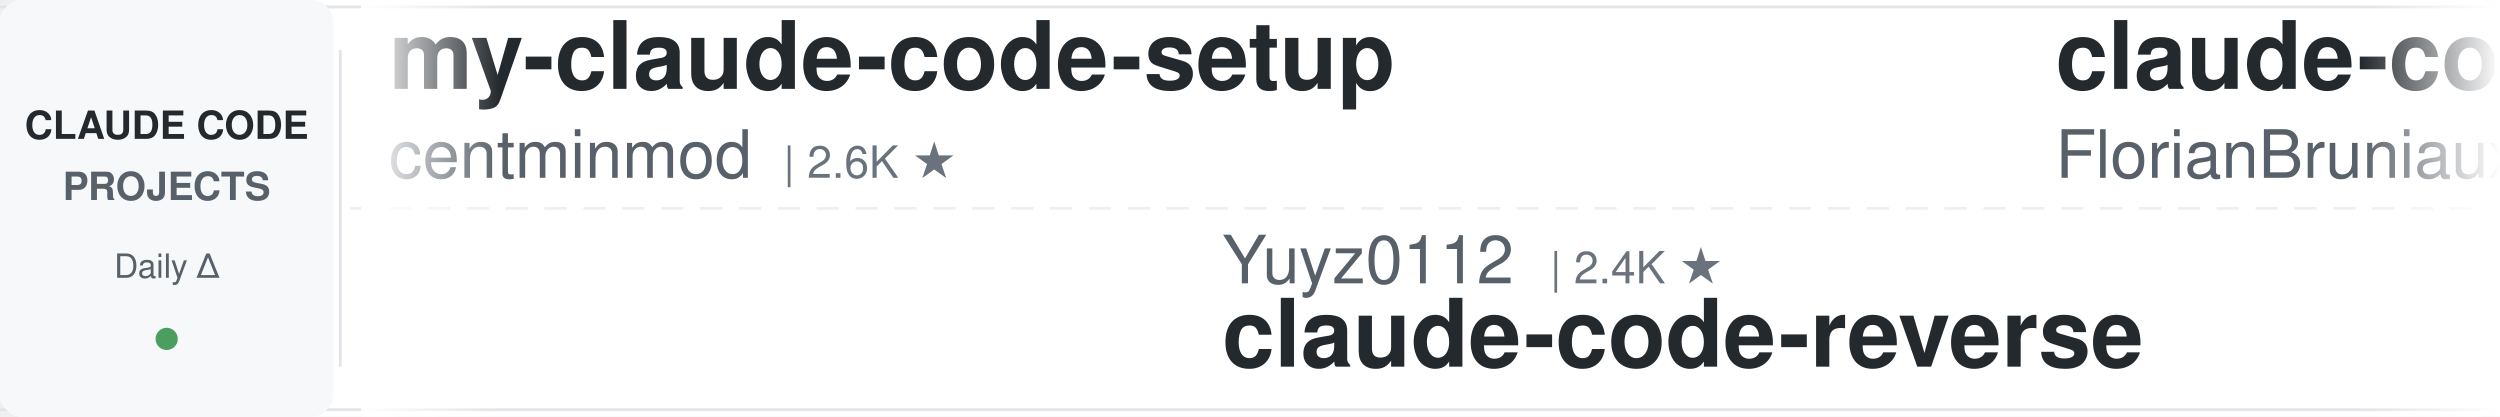
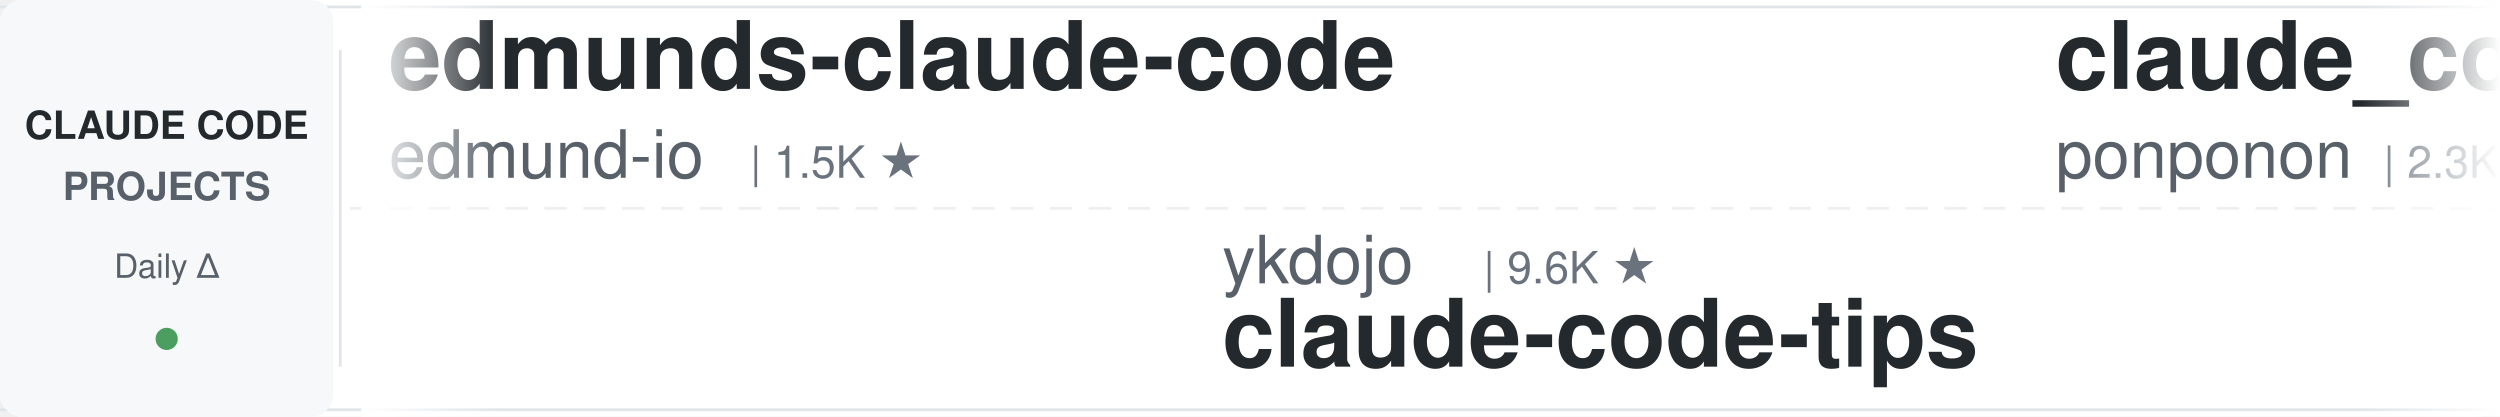
<svg xmlns="http://www.w3.org/2000/svg" width="900" height="150">
  <defs>
    <linearGradient id="awesomeLeftFade" x1="0%" y1="0%" x2="100%" y2="0%">
      <stop offset="0%" style="stop-color:#ffffff;stop-opacity:1" />
      <stop offset="100%" style="stop-color:#ffffff;stop-opacity:0" />
    </linearGradient>
    <linearGradient id="awesomeRightFade" x1="0%" y1="0%" x2="100%" y2="0%">
      <stop offset="0%" style="stop-color:#ffffff;stop-opacity:0" />
      <stop offset="100%" style="stop-color:#ffffff;stop-opacity:1" />
    </linearGradient>
  </defs>
  <rect width="900" height="150" fill="#ffffff" rx="8" />
  <rect x="0" y="2" width="900" height="1" fill="#e1e4e8" />
  <rect x="0" y="147" width="900" height="1" fill="#e1e4e8" />
  <line x1="0" y1="75" x2="900" y2="75" stroke="#e1e4e8" stroke-width="1" stroke-dasharray="8 6" opacity="0.6" />
  <rect x="0" y="0" width="120" height="150" fill="#f6f8fa" rx="8" />
  <text x="60" y="50" font-family="-apple-system, BlinkMacSystemFont, 'Segoe UI', Helvetica, Arial, sans-serif" font-size="14" font-weight="600" fill="#24292e" text-anchor="middle">CLAUDE CODE</text>
  <text x="60" y="72" font-family="-apple-system, BlinkMacSystemFont, 'Segoe UI', Helvetica, Arial, sans-serif" font-size="14" font-weight="600" fill="#586069" text-anchor="middle">PROJECTS</text>
  <text x="60" y="100" font-family="-apple-system, BlinkMacSystemFont, 'Segoe UI', Helvetica, Arial, sans-serif" font-size="12" font-weight="500" fill="#586069" text-anchor="middle">Daily Δ</text>
  <circle cx="60" cy="122" r="4" fill="#22863a" opacity="0.8" />
  <rect x="122" y="18" width="1" height="114" fill="#e1e4e8" />
  <clipPath id="awesomeTickerClip">
    <rect x="130" y="0" width="770" height="150" />
  </clipPath>
  <g clip-path="url(#awesomeTickerClip)">
    <g id="awesomeTickerItems">
      <animateTransform attributeName="transform" attributeType="XML" type="translate" from="0 0" to="-3000 0" dur="54s" repeatCount="indefinite" />
      <g transform="translate(0, 0)">
-         <text x="140" y="32" font-family="-apple-system, BlinkMacSystemFont, 'Segoe UI', Helvetica, Arial, sans-serif" font-size="34" font-weight="600" fill="#24292e">my-claude-code-setup</text>
-         <text x="140" y="64" font-family="-apple-system, BlinkMacSystemFont, 'Segoe UI', Helvetica, Arial, sans-serif" font-size="24" font-weight="400" fill="#586069">centminmod</text>
-         <text x="282" y="64" font-family="-apple-system, BlinkMacSystemFont, 'Segoe UI', Helvetica, Arial, sans-serif" font-size="16" font-weight="500" fill="#6a737d">| 2.6K ★</text>
+         <text x="140" y="32" font-family="-apple-system, BlinkMacSystemFont, 'Segoe UI', Helvetica, Arial, sans-serif" font-size="34" font-weight="600" fill="#24292e">edmunds-claude-code</text>
+         <text x="140" y="64" font-family="-apple-system, BlinkMacSystemFont, 'Segoe UI', Helvetica, Arial, sans-serif" font-size="24" font-weight="400" fill="#586069">edmund-io</text>
+         <text x="270" y="64" font-family="-apple-system, BlinkMacSystemFont, 'Segoe UI', Helvetica, Arial, sans-serif" font-size="16" font-weight="500" fill="#6a737d">| 1.5K ★</text>
      </g>
      <g transform="translate(300, 0)">
-         <text x="140" y="102" font-family="-apple-system, BlinkMacSystemFont, 'Segoe UI', Helvetica, Arial, sans-serif" font-size="24" font-weight="400" fill="#586069">Yuyz0112</text>
-         <text x="258" y="102" font-family="-apple-system, BlinkMacSystemFont, 'Segoe UI', Helvetica, Arial, sans-serif" font-size="16" font-weight="500" fill="#6a737d">| 2.4K ★</text>
-         <text x="140" y="132" font-family="-apple-system, BlinkMacSystemFont, 'Segoe UI', Helvetica, Arial, sans-serif" font-size="34" font-weight="600" fill="#24292e">claude-code-reverse</text>
+         <text x="140" y="102" font-family="-apple-system, BlinkMacSystemFont, 'Segoe UI', Helvetica, Arial, sans-serif" font-size="24" font-weight="400" fill="#586069">ykdojo</text>
+         <text x="234" y="102" font-family="-apple-system, BlinkMacSystemFont, 'Segoe UI', Helvetica, Arial, sans-serif" font-size="16" font-weight="500" fill="#6a737d">| 9.6K ★</text>
+         <text x="140" y="132" font-family="-apple-system, BlinkMacSystemFont, 'Segoe UI', Helvetica, Arial, sans-serif" font-size="34" font-weight="600" fill="#24292e">claude-code-tips</text>
      </g>
      <g transform="translate(600, 0)">
-         <text x="140" y="32" font-family="-apple-system, BlinkMacSystemFont, 'Segoe UI', Helvetica, Arial, sans-serif" font-size="34" font-weight="600" fill="#24292e">claude-code-ultimate-gui...</text>
-         <text x="140" y="64" font-family="-apple-system, BlinkMacSystemFont, 'Segoe UI', Helvetica, Arial, sans-serif" font-size="24" font-weight="400" fill="#586069">FlorianBruniaux</text>
-         <text x="342" y="64" font-family="-apple-system, BlinkMacSystemFont, 'Segoe UI', Helvetica, Arial, sans-serif" font-size="16" font-weight="500" fill="#6a737d">| 5.7K ★</text>
-         <text x="419" y="64" font-family="-apple-system, BlinkMacSystemFont, 'Segoe UI', Helvetica, Arial, sans-serif" font-size="16" font-weight="500" fill="#22863a"> +1</text>
+         <text x="140" y="32" font-family="-apple-system, BlinkMacSystemFont, 'Segoe UI', Helvetica, Arial, sans-serif" font-size="34" font-weight="600" fill="#24292e">claude_code_src</text>
+         <text x="140" y="64" font-family="-apple-system, BlinkMacSystemFont, 'Segoe UI', Helvetica, Arial, sans-serif" font-size="24" font-weight="400" fill="#586069">ponponon</text>
+         <text x="258" y="64" font-family="-apple-system, BlinkMacSystemFont, 'Segoe UI', Helvetica, Arial, sans-serif" font-size="16" font-weight="500" fill="#6a737d">| 2.3K ★</text>
      </g>
      <g transform="translate(900, 0)">
-         <text x="140" y="102" font-family="-apple-system, BlinkMacSystemFont, 'Segoe UI', Helvetica, Arial, sans-serif" font-size="24" font-weight="400" fill="#586069">zebbern</text>
-         <text x="246" y="102" font-family="-apple-system, BlinkMacSystemFont, 'Segoe UI', Helvetica, Arial, sans-serif" font-size="16" font-weight="500" fill="#6a737d">| 4.6K ★</text>
-         <text x="140" y="132" font-family="-apple-system, BlinkMacSystemFont, 'Segoe UI', Helvetica, Arial, sans-serif" font-size="34" font-weight="600" fill="#24292e">claude-code-guide</text>
+         <text x="140" y="102" font-family="-apple-system, BlinkMacSystemFont, 'Segoe UI', Helvetica, Arial, sans-serif" font-size="24" font-weight="400" fill="#586069">SeemSeam</text>
+         <text x="258" y="102" font-family="-apple-system, BlinkMacSystemFont, 'Segoe UI', Helvetica, Arial, sans-serif" font-size="16" font-weight="500" fill="#6a737d">| 3.4K ★</text>
+         <text x="335" y="102" font-family="-apple-system, BlinkMacSystemFont, 'Segoe UI', Helvetica, Arial, sans-serif" font-size="16" font-weight="500" fill="#22863a"> +2</text>
+         <text x="140" y="132" font-family="-apple-system, BlinkMacSystemFont, 'Segoe UI', Helvetica, Arial, sans-serif" font-size="34" font-weight="600" fill="#24292e">claude_codex_bridge</text>
      </g>
      <g transform="translate(1200, 0)">
        <text x="140" y="32" font-family="-apple-system, BlinkMacSystemFont, 'Segoe UI', Helvetica, Arial, sans-serif" font-size="34" font-weight="600" fill="#24292e">claude-code-system-promp...</text>
        <text x="140" y="64" font-family="-apple-system, BlinkMacSystemFont, 'Segoe UI', Helvetica, Arial, sans-serif" font-size="24" font-weight="400" fill="#586069">Piebald-AI</text>
        <text x="282" y="64" font-family="-apple-system, BlinkMacSystemFont, 'Segoe UI', Helvetica, Arial, sans-serif" font-size="16" font-weight="500" fill="#6a737d">| 12.3K ★</text>
+         <text x="368" y="64" font-family="-apple-system, BlinkMacSystemFont, 'Segoe UI', Helvetica, Arial, sans-serif" font-size="16" font-weight="500" fill="#22863a"> +4</text>
      </g>
      <g transform="translate(1500, 0)">
-         <text x="140" y="102" font-family="-apple-system, BlinkMacSystemFont, 'Segoe UI', Helvetica, Arial, sans-serif" font-size="24" font-weight="400" fill="#586069">kodu-ai</text>
-         <text x="246" y="102" font-family="-apple-system, BlinkMacSystemFont, 'Segoe UI', Helvetica, Arial, sans-serif" font-size="16" font-weight="500" fill="#6a737d">| 5.2K ★</text>
-         <text x="140" y="132" font-family="-apple-system, BlinkMacSystemFont, 'Segoe UI', Helvetica, Arial, sans-serif" font-size="34" font-weight="600" fill="#24292e">claude-coder</text>
+         <text x="140" y="102" font-family="-apple-system, BlinkMacSystemFont, 'Segoe UI', Helvetica, Arial, sans-serif" font-size="24" font-weight="400" fill="#586069">darcyegb</text>
+         <text x="258" y="102" font-family="-apple-system, BlinkMacSystemFont, 'Segoe UI', Helvetica, Arial, sans-serif" font-size="16" font-weight="500" fill="#6a737d">| 757 ★</text>
+         <text x="140" y="132" font-family="-apple-system, BlinkMacSystemFont, 'Segoe UI', Helvetica, Arial, sans-serif" font-size="34" font-weight="600" fill="#24292e">ClaudeCodeAgents</text>
      </g>
      <g transform="translate(1800, 0)">
-         <text x="140" y="32" font-family="-apple-system, BlinkMacSystemFont, 'Segoe UI', Helvetica, Arial, sans-serif" font-size="34" font-weight="600" fill="#24292e">claude-code-cli</text>
-         <text x="140" y="64" font-family="-apple-system, BlinkMacSystemFont, 'Segoe UI', Helvetica, Arial, sans-serif" font-size="24" font-weight="400" fill="#586069">huangserva</text>
-         <text x="282" y="64" font-family="-apple-system, BlinkMacSystemFont, 'Segoe UI', Helvetica, Arial, sans-serif" font-size="16" font-weight="500" fill="#6a737d">| 622 ★</text>
+         <text x="140" y="32" font-family="-apple-system, BlinkMacSystemFont, 'Segoe UI', Helvetica, Arial, sans-serif" font-size="34" font-weight="600" fill="#24292e">Claude-Code</text>
+         <text x="140" y="64" font-family="-apple-system, BlinkMacSystemFont, 'Segoe UI', Helvetica, Arial, sans-serif" font-size="24" font-weight="400" fill="#586069">KPR111</text>
+         <text x="234" y="64" font-family="-apple-system, BlinkMacSystemFont, 'Segoe UI', Helvetica, Arial, sans-serif" font-size="16" font-weight="500" fill="#6a737d">| 18 ★</text>
      </g>
      <g transform="translate(2100, 0)">
-         <text x="140" y="102" font-family="-apple-system, BlinkMacSystemFont, 'Segoe UI', Helvetica, Arial, sans-serif" font-size="24" font-weight="400" fill="#586069">darcyegb</text>
-         <text x="258" y="102" font-family="-apple-system, BlinkMacSystemFont, 'Segoe UI', Helvetica, Arial, sans-serif" font-size="16" font-weight="500" fill="#6a737d">| 757 ★</text>
-         <text x="326" y="102" font-family="-apple-system, BlinkMacSystemFont, 'Segoe UI', Helvetica, Arial, sans-serif" font-size="16" font-weight="500" fill="#22863a"> +1</text>
-         <text x="140" y="132" font-family="-apple-system, BlinkMacSystemFont, 'Segoe UI', Helvetica, Arial, sans-serif" font-size="34" font-weight="600" fill="#24292e">ClaudeCodeAgents</text>
+         <text x="140" y="102" font-family="-apple-system, BlinkMacSystemFont, 'Segoe UI', Helvetica, Arial, sans-serif" font-size="24" font-weight="400" fill="#586069">OneRedOak</text>
+         <text x="270" y="102" font-family="-apple-system, BlinkMacSystemFont, 'Segoe UI', Helvetica, Arial, sans-serif" font-size="16" font-weight="500" fill="#6a737d">| 3.9K ★</text>
+         <text x="140" y="132" font-family="-apple-system, BlinkMacSystemFont, 'Segoe UI', Helvetica, Arial, sans-serif" font-size="34" font-weight="600" fill="#24292e">claude-code-workflows</text>
      </g>
      <g transform="translate(2400, 0)">
-         <text x="140" y="32" font-family="-apple-system, BlinkMacSystemFont, 'Segoe UI', Helvetica, Arial, sans-serif" font-size="34" font-weight="600" fill="#24292e">Claude-Code</text>
-         <text x="140" y="64" font-family="-apple-system, BlinkMacSystemFont, 'Segoe UI', Helvetica, Arial, sans-serif" font-size="24" font-weight="400" fill="#586069">pengchengneo</text>
-         <text x="306" y="64" font-family="-apple-system, BlinkMacSystemFont, 'Segoe UI', Helvetica, Arial, sans-serif" font-size="16" font-weight="500" fill="#6a737d">| 1.7K ★</text>
+         <text x="140" y="32" font-family="-apple-system, BlinkMacSystemFont, 'Segoe UI', Helvetica, Arial, sans-serif" font-size="34" font-weight="600" fill="#24292e">Claude-Code-Usage-Monito...</text>
+         <text x="140" y="64" font-family="-apple-system, BlinkMacSystemFont, 'Segoe UI', Helvetica, Arial, sans-serif" font-size="24" font-weight="400" fill="#586069">Maciek-roboblog</text>
+         <text x="342" y="64" font-family="-apple-system, BlinkMacSystemFont, 'Segoe UI', Helvetica, Arial, sans-serif" font-size="16" font-weight="500" fill="#6a737d">| 8.6K ★</text>
      </g>
      <g transform="translate(2700, 0)">
-         <text x="140" y="102" font-family="-apple-system, BlinkMacSystemFont, 'Segoe UI', Helvetica, Arial, sans-serif" font-size="24" font-weight="400" fill="#586069">luyao618</text>
-         <text x="258" y="102" font-family="-apple-system, BlinkMacSystemFont, 'Segoe UI', Helvetica, Arial, sans-serif" font-size="16" font-weight="500" fill="#6a737d">| 1.7K ★</text>
-         <text x="140" y="132" font-family="-apple-system, BlinkMacSystemFont, 'Segoe UI', Helvetica, Arial, sans-serif" font-size="34" font-weight="600" fill="#24292e">Claude-Code-Source-Study</text>
+         <text x="140" y="102" font-family="-apple-system, BlinkMacSystemFont, 'Segoe UI', Helvetica, Arial, sans-serif" font-size="24" font-weight="400" fill="#586069">VILA-Lab</text>
+         <text x="258" y="102" font-family="-apple-system, BlinkMacSystemFont, 'Segoe UI', Helvetica, Arial, sans-serif" font-size="16" font-weight="500" fill="#6a737d">| 2.0K ★</text>
+         <text x="140" y="132" font-family="-apple-system, BlinkMacSystemFont, 'Segoe UI', Helvetica, Arial, sans-serif" font-size="34" font-weight="600" fill="#24292e">Dive-into-Claude-Code</text>
      </g>
      <g transform="translate(3000, 0)">
-         <text x="140" y="32" font-family="-apple-system, BlinkMacSystemFont, 'Segoe UI', Helvetica, Arial, sans-serif" font-size="34" font-weight="600" fill="#24292e">my-claude-code-setup</text>
-         <text x="140" y="64" font-family="-apple-system, BlinkMacSystemFont, 'Segoe UI', Helvetica, Arial, sans-serif" font-size="24" font-weight="400" fill="#586069">centminmod</text>
-         <text x="282" y="64" font-family="-apple-system, BlinkMacSystemFont, 'Segoe UI', Helvetica, Arial, sans-serif" font-size="16" font-weight="500" fill="#6a737d">| 2.6K ★</text>
+         <text x="140" y="32" font-family="-apple-system, BlinkMacSystemFont, 'Segoe UI', Helvetica, Arial, sans-serif" font-size="34" font-weight="600" fill="#24292e">edmunds-claude-code</text>
+         <text x="140" y="64" font-family="-apple-system, BlinkMacSystemFont, 'Segoe UI', Helvetica, Arial, sans-serif" font-size="24" font-weight="400" fill="#586069">edmund-io</text>
+         <text x="270" y="64" font-family="-apple-system, BlinkMacSystemFont, 'Segoe UI', Helvetica, Arial, sans-serif" font-size="16" font-weight="500" fill="#6a737d">| 1.5K ★</text>
      </g>
      <g transform="translate(3300, 0)">
-         <text x="140" y="102" font-family="-apple-system, BlinkMacSystemFont, 'Segoe UI', Helvetica, Arial, sans-serif" font-size="24" font-weight="400" fill="#586069">Yuyz0112</text>
-         <text x="258" y="102" font-family="-apple-system, BlinkMacSystemFont, 'Segoe UI', Helvetica, Arial, sans-serif" font-size="16" font-weight="500" fill="#6a737d">| 2.4K ★</text>
-         <text x="140" y="132" font-family="-apple-system, BlinkMacSystemFont, 'Segoe UI', Helvetica, Arial, sans-serif" font-size="34" font-weight="600" fill="#24292e">claude-code-reverse</text>
+         <text x="140" y="102" font-family="-apple-system, BlinkMacSystemFont, 'Segoe UI', Helvetica, Arial, sans-serif" font-size="24" font-weight="400" fill="#586069">ykdojo</text>
+         <text x="234" y="102" font-family="-apple-system, BlinkMacSystemFont, 'Segoe UI', Helvetica, Arial, sans-serif" font-size="16" font-weight="500" fill="#6a737d">| 9.6K ★</text>
+         <text x="140" y="132" font-family="-apple-system, BlinkMacSystemFont, 'Segoe UI', Helvetica, Arial, sans-serif" font-size="34" font-weight="600" fill="#24292e">claude-code-tips</text>
      </g>
      <g transform="translate(3600, 0)">
-         <text x="140" y="32" font-family="-apple-system, BlinkMacSystemFont, 'Segoe UI', Helvetica, Arial, sans-serif" font-size="34" font-weight="600" fill="#24292e">claude-code-ultimate-gui...</text>
-         <text x="140" y="64" font-family="-apple-system, BlinkMacSystemFont, 'Segoe UI', Helvetica, Arial, sans-serif" font-size="24" font-weight="400" fill="#586069">FlorianBruniaux</text>
-         <text x="342" y="64" font-family="-apple-system, BlinkMacSystemFont, 'Segoe UI', Helvetica, Arial, sans-serif" font-size="16" font-weight="500" fill="#6a737d">| 5.7K ★</text>
-         <text x="419" y="64" font-family="-apple-system, BlinkMacSystemFont, 'Segoe UI', Helvetica, Arial, sans-serif" font-size="16" font-weight="500" fill="#22863a"> +1</text>
+         <text x="140" y="32" font-family="-apple-system, BlinkMacSystemFont, 'Segoe UI', Helvetica, Arial, sans-serif" font-size="34" font-weight="600" fill="#24292e">claude_code_src</text>
+         <text x="140" y="64" font-family="-apple-system, BlinkMacSystemFont, 'Segoe UI', Helvetica, Arial, sans-serif" font-size="24" font-weight="400" fill="#586069">ponponon</text>
+         <text x="258" y="64" font-family="-apple-system, BlinkMacSystemFont, 'Segoe UI', Helvetica, Arial, sans-serif" font-size="16" font-weight="500" fill="#6a737d">| 2.3K ★</text>
      </g>
      <g transform="translate(3900, 0)">
-         <text x="140" y="102" font-family="-apple-system, BlinkMacSystemFont, 'Segoe UI', Helvetica, Arial, sans-serif" font-size="24" font-weight="400" fill="#586069">zebbern</text>
-         <text x="246" y="102" font-family="-apple-system, BlinkMacSystemFont, 'Segoe UI', Helvetica, Arial, sans-serif" font-size="16" font-weight="500" fill="#6a737d">| 4.6K ★</text>
-         <text x="140" y="132" font-family="-apple-system, BlinkMacSystemFont, 'Segoe UI', Helvetica, Arial, sans-serif" font-size="34" font-weight="600" fill="#24292e">claude-code-guide</text>
+         <text x="140" y="102" font-family="-apple-system, BlinkMacSystemFont, 'Segoe UI', Helvetica, Arial, sans-serif" font-size="24" font-weight="400" fill="#586069">SeemSeam</text>
+         <text x="258" y="102" font-family="-apple-system, BlinkMacSystemFont, 'Segoe UI', Helvetica, Arial, sans-serif" font-size="16" font-weight="500" fill="#6a737d">| 3.4K ★</text>
+         <text x="335" y="102" font-family="-apple-system, BlinkMacSystemFont, 'Segoe UI', Helvetica, Arial, sans-serif" font-size="16" font-weight="500" fill="#22863a"> +2</text>
+         <text x="140" y="132" font-family="-apple-system, BlinkMacSystemFont, 'Segoe UI', Helvetica, Arial, sans-serif" font-size="34" font-weight="600" fill="#24292e">claude_codex_bridge</text>
      </g>
    </g>
  </g>
  <rect x="130" y="0" width="50" height="150" fill="url(#awesomeLeftFade)" />
  <rect x="850" y="0" width="50" height="150" fill="url(#awesomeRightFade)" />
</svg>
